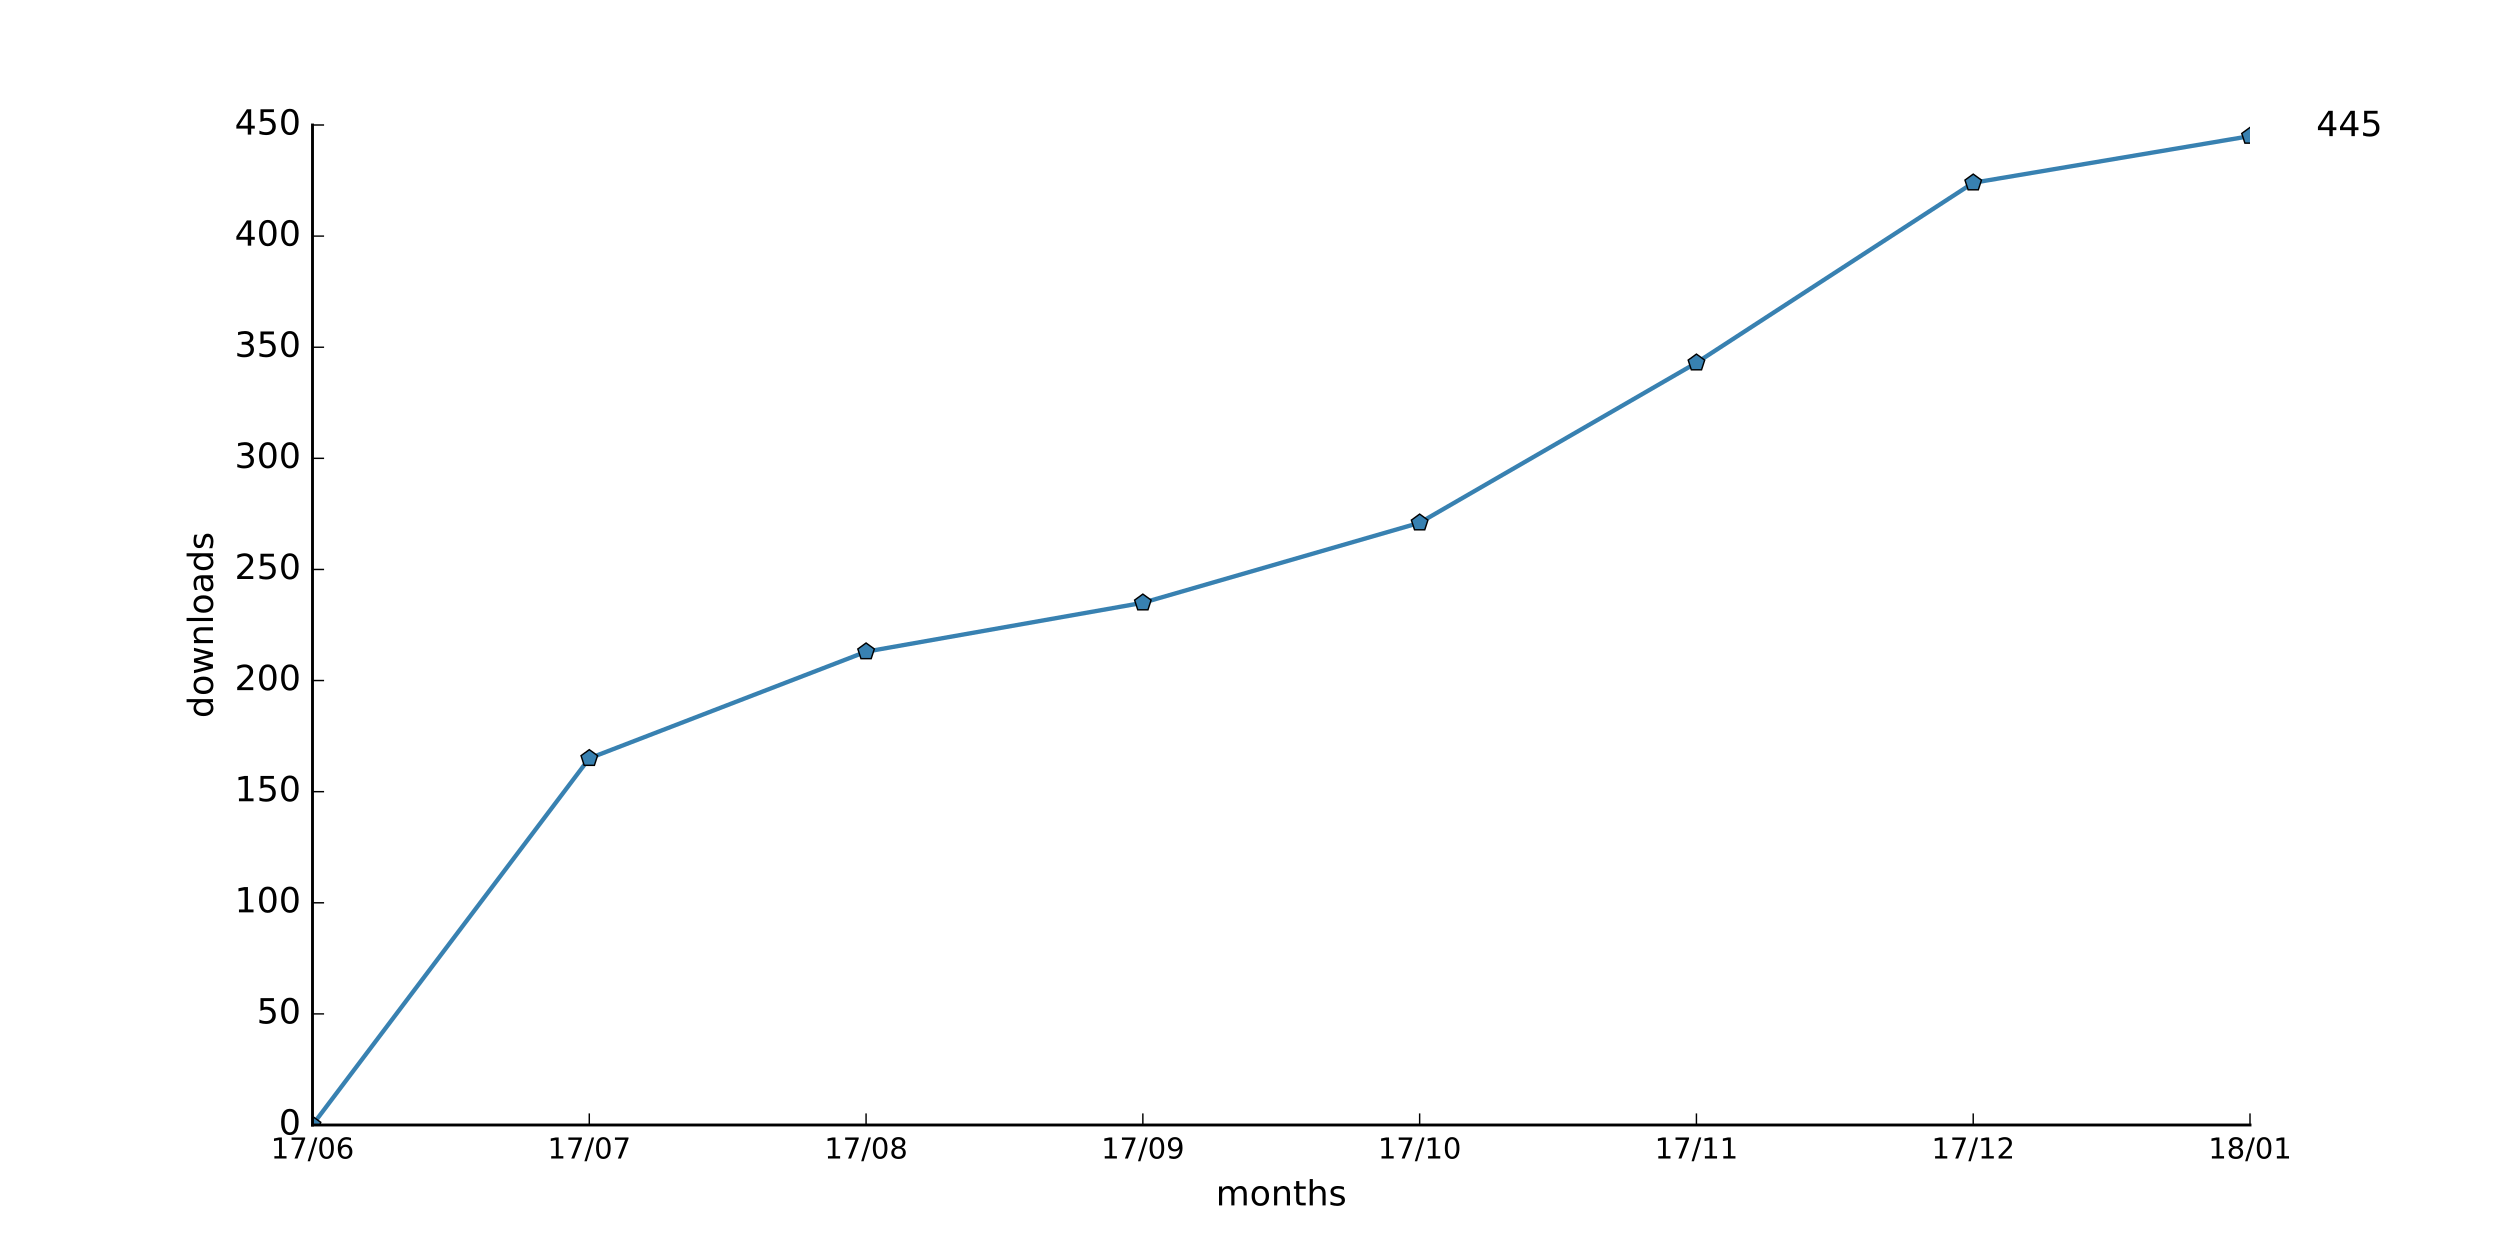
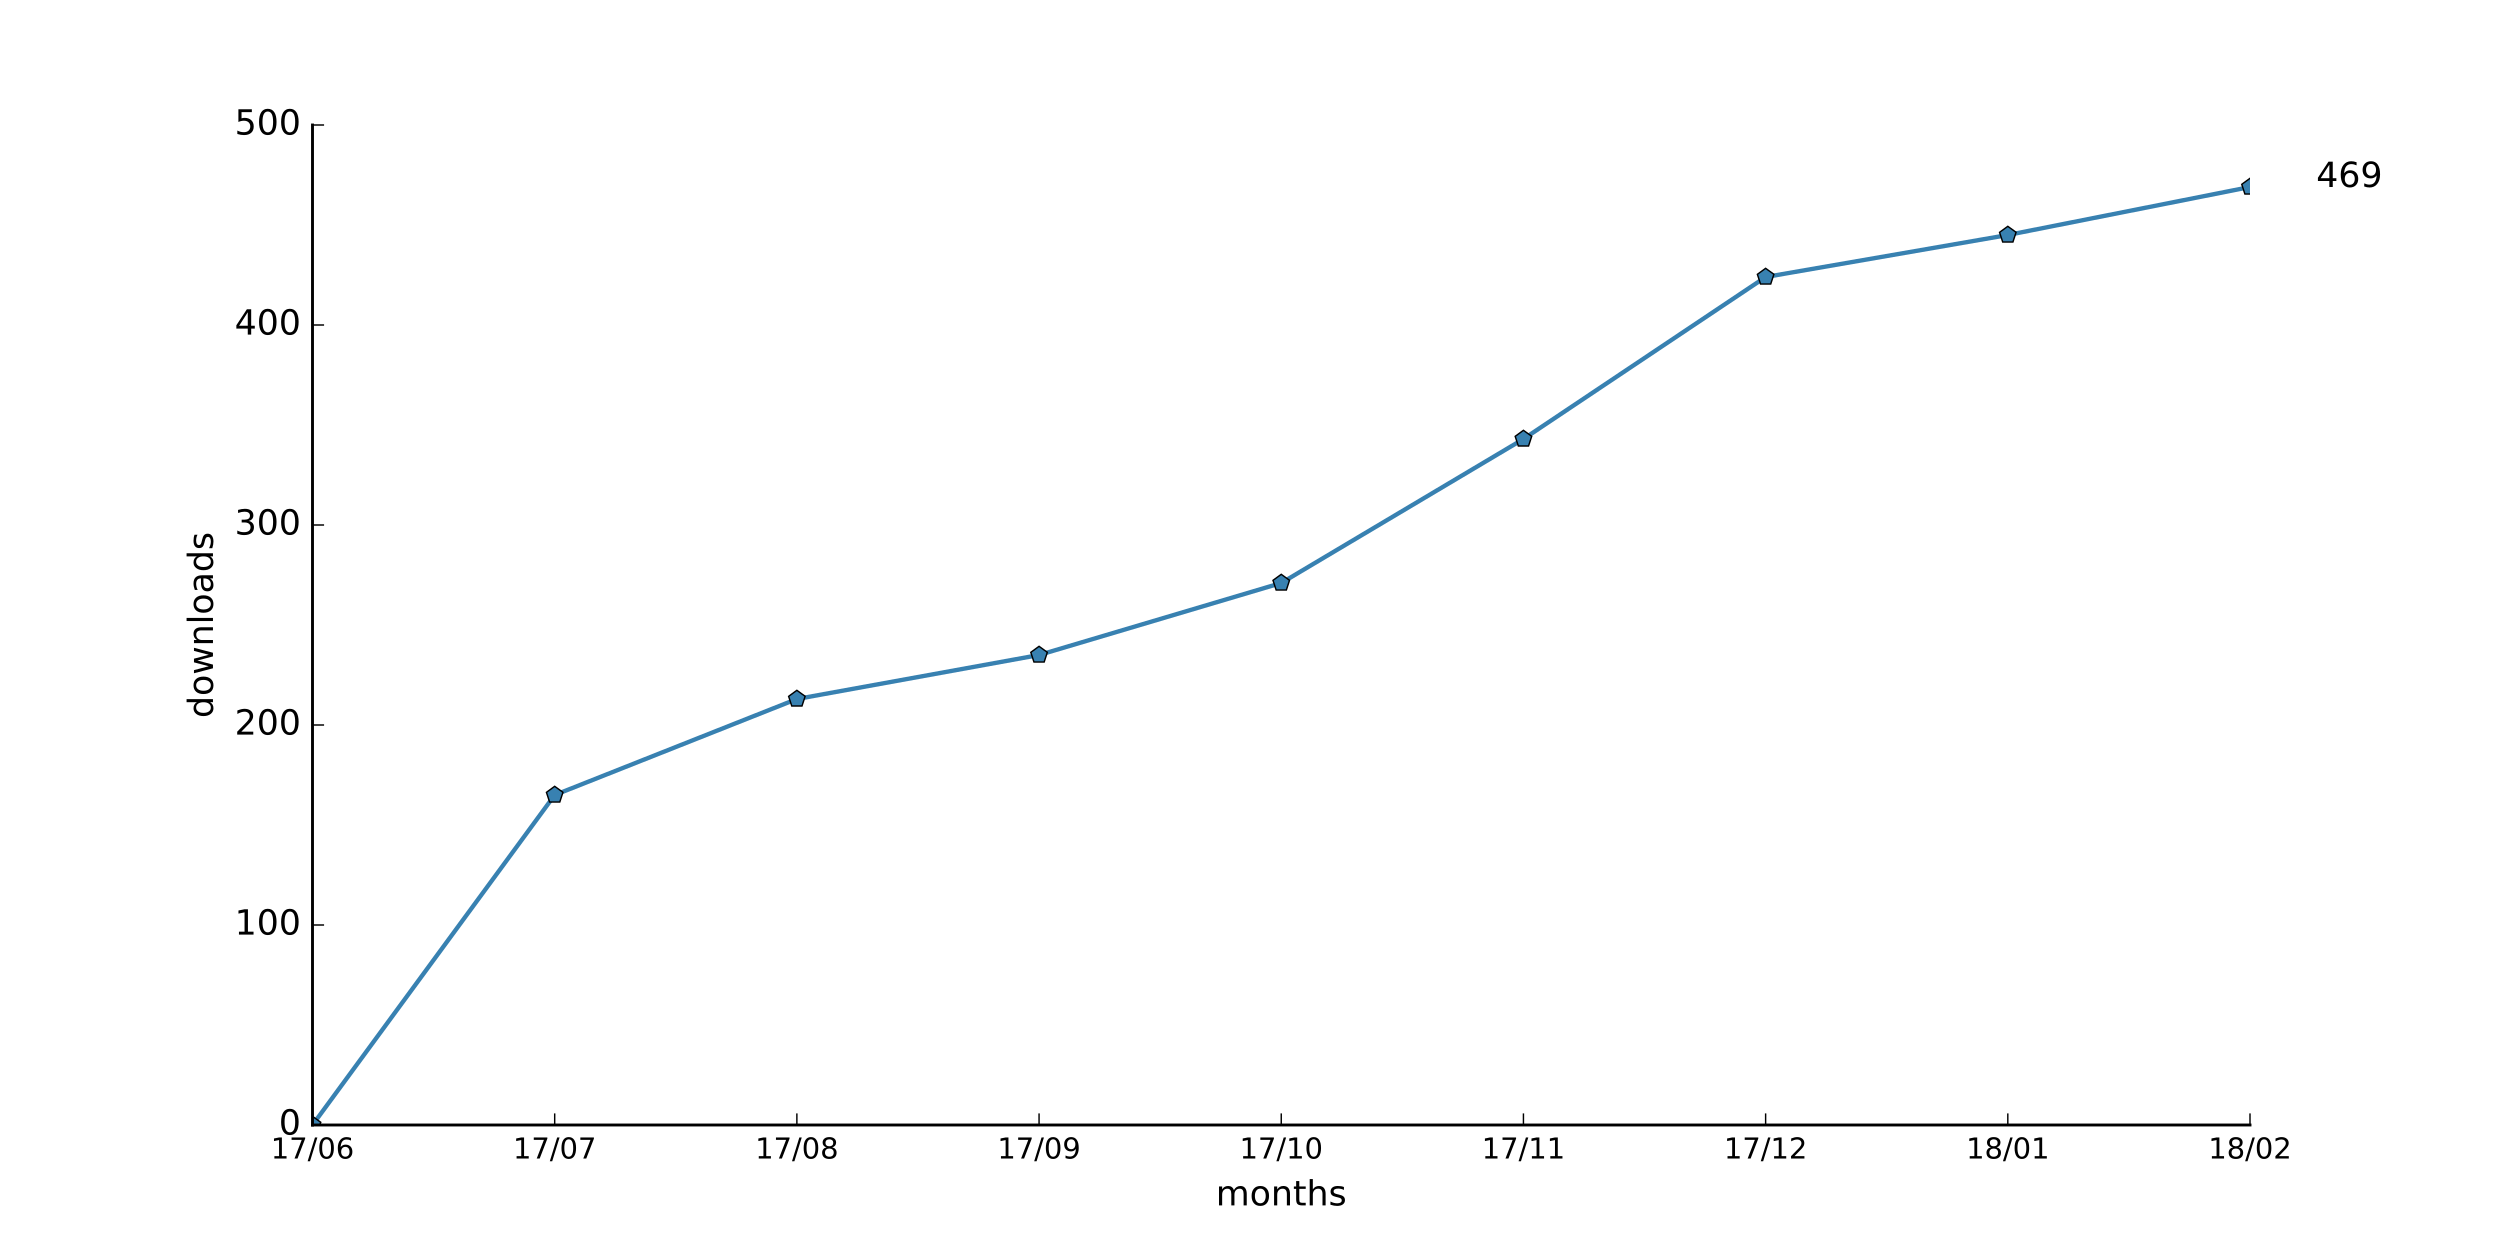
<svg xmlns="http://www.w3.org/2000/svg" xmlns:xlink="http://www.w3.org/1999/xlink" height="432pt" version="1.1" viewBox="0 0 864 432" width="864pt">
  <defs>
    <style type="text/css">
*{stroke-linecap:butt;stroke-linejoin:round;stroke-miterlimit:100000;}
  </style>
  </defs>
  <g id="figure_1">
    <g id="patch_1">
      <path d="M 0 432  L 864 432  L 864 0  L 0 0  z " style="fill:#ffffff;" />
    </g>
    <g id="axes_1">
      <g id="patch_2">
        <path d="M 108 388.8  L 777.6 388.8  L 777.6 43.2  L 108 43.2  z " style="fill:#ffffff;" />
      </g>
      <g id="line2d_1">
-         <path clip-path="url(#p274afa6869)" d="M 108 388.8  L 203.657 262.08  L 299.314 225.216  L 394.971 208.32  L 490.629 180.672  L 586.286 125.376  L 681.943 63.168  L 777.6 47.04  " style="fill:none;stroke:#3881b1;stroke-linecap:square;stroke-width:1.5;" />
+         <path clip-path="url(#p1fdb16a9b7)" d="M 108 388.8  L 191.7 274.752  L 275.4 241.574  L 359.1 226.368  L 442.8 201.485  L 526.5 151.718  L 610.2 95.731  L 693.9 81.216  L 777.6 64.627  " style="fill:none;stroke:#3881b1;stroke-linecap:square;stroke-width:1.5;" />
      </g>
      <g id="line2d_2">
        <defs>
-           <path d="M 0 -3  L -2.853 -0.927  L -1.763 2.427  L 1.763 2.427  L 2.853 -0.927  z " id="m435869542d" style="stroke:#000000;stroke-linejoin:miter;stroke-width:0.5;" />
+           <path d="M 0 -3  L -2.853 -0.927  L -1.763 2.427  L 1.763 2.427  L 2.853 -0.927  z " id="mc020fb2868" style="stroke:#000000;stroke-linejoin:miter;stroke-width:0.5;" />
        </defs>
-         <g clip-path="url(#p274afa6869)">
-           <use style="fill:#3881b1;stroke:#000000;stroke-linejoin:miter;stroke-width:0.5;" x="108.0" xlink:href="#m435869542d" y="388.8" />
-           <use style="fill:#3881b1;stroke:#000000;stroke-linejoin:miter;stroke-width:0.5;" x="203.657" xlink:href="#m435869542d" y="262.08" />
-           <use style="fill:#3881b1;stroke:#000000;stroke-linejoin:miter;stroke-width:0.5;" x="299.314" xlink:href="#m435869542d" y="225.216" />
-           <use style="fill:#3881b1;stroke:#000000;stroke-linejoin:miter;stroke-width:0.5;" x="394.971" xlink:href="#m435869542d" y="208.32" />
-           <use style="fill:#3881b1;stroke:#000000;stroke-linejoin:miter;stroke-width:0.5;" x="490.629" xlink:href="#m435869542d" y="180.672" />
-           <use style="fill:#3881b1;stroke:#000000;stroke-linejoin:miter;stroke-width:0.5;" x="586.286" xlink:href="#m435869542d" y="125.376" />
-           <use style="fill:#3881b1;stroke:#000000;stroke-linejoin:miter;stroke-width:0.5;" x="681.943" xlink:href="#m435869542d" y="63.168" />
-           <use style="fill:#3881b1;stroke:#000000;stroke-linejoin:miter;stroke-width:0.5;" x="777.6" xlink:href="#m435869542d" y="47.04" />
+         <g clip-path="url(#p1fdb16a9b7)">
+           <use style="fill:#3881b1;stroke:#000000;stroke-linejoin:miter;stroke-width:0.5;" x="108.0" xlink:href="#mc020fb2868" y="388.8" />
+           <use style="fill:#3881b1;stroke:#000000;stroke-linejoin:miter;stroke-width:0.5;" x="191.7" xlink:href="#mc020fb2868" y="274.752" />
+           <use style="fill:#3881b1;stroke:#000000;stroke-linejoin:miter;stroke-width:0.5;" x="275.4" xlink:href="#mc020fb2868" y="241.574" />
+           <use style="fill:#3881b1;stroke:#000000;stroke-linejoin:miter;stroke-width:0.5;" x="359.1" xlink:href="#mc020fb2868" y="226.368" />
+           <use style="fill:#3881b1;stroke:#000000;stroke-linejoin:miter;stroke-width:0.5;" x="442.8" xlink:href="#mc020fb2868" y="201.485" />
+           <use style="fill:#3881b1;stroke:#000000;stroke-linejoin:miter;stroke-width:0.5;" x="526.5" xlink:href="#mc020fb2868" y="151.718" />
+           <use style="fill:#3881b1;stroke:#000000;stroke-linejoin:miter;stroke-width:0.5;" x="610.2" xlink:href="#mc020fb2868" y="95.731" />
+           <use style="fill:#3881b1;stroke:#000000;stroke-linejoin:miter;stroke-width:0.5;" x="693.9" xlink:href="#mc020fb2868" y="81.216" />
+           <use style="fill:#3881b1;stroke:#000000;stroke-linejoin:miter;stroke-width:0.5;" x="777.6" xlink:href="#mc020fb2868" y="64.627" />
        </g>
      </g>
      <g id="patch_3">
        <path d="M 108 388.8  L 777.6 388.8  " style="fill:none;stroke:#000000;stroke-linecap:square;stroke-linejoin:miter;" />
      </g>
      <g id="patch_4">
        <path d="M 108 388.8  L 108 43.2  " style="fill:none;stroke:#000000;stroke-linecap:square;stroke-linejoin:miter;" />
      </g>
      <g id="matplotlib.axis_1">
        <g id="xtick_1">
          <g id="line2d_3">
            <defs>
-               <path d="M 0 0  L 0 -4  " id="m1d2374a8f6" style="stroke:#000000;stroke-width:0.5;" />
-             </defs>
-             <g>
-               <use style="stroke:#000000;stroke-width:0.5;" x="108.0" xlink:href="#m1d2374a8f6" y="388.8" />
+               <path d="M 0 0  L 0 -4  " id="me2aeb166c0" style="stroke:#000000;stroke-width:0.5;" />
+             </defs>
+             <g>
+               <use style="stroke:#000000;stroke-width:0.5;" x="108.0" xlink:href="#me2aeb166c0" y="388.8" />
            </g>
          </g>
          <g id="text_1">
            <defs>
              <path d="M 31.781 66.406  Q 24.172 66.406 20.328 58.906  Q 16.5 51.422 16.5 36.375  Q 16.5 21.391 20.328 13.891  Q 24.172 6.391 31.781 6.391  Q 39.453 6.391 43.281 13.891  Q 47.125 21.391 47.125 36.375  Q 47.125 51.422 43.281 58.906  Q 39.453 66.406 31.781 66.406  M 31.781 74.219  Q 44.047 74.219 50.516 64.516  Q 56.984 54.828 56.984 36.375  Q 56.984 17.969 50.516 8.266  Q 44.047 -1.422 31.781 -1.422  Q 19.531 -1.422 13.062 8.266  Q 6.594 17.969 6.594 36.375  Q 6.594 54.828 13.062 64.516  Q 19.531 74.219 31.781 74.219  " id="BitstreamVeraSans-Roman-30" />
              <path d="M 12.406 8.297  L 28.516 8.297  L 28.516 63.922  L 10.984 60.406  L 10.984 69.391  L 28.422 72.906  L 38.281 72.906  L 38.281 8.297  L 54.391 8.297  L 54.391 0  L 12.406 0  z " id="BitstreamVeraSans-Roman-31" />
              <path d="M 33.016 40.375  Q 26.375 40.375 22.484 35.828  Q 18.609 31.297 18.609 23.391  Q 18.609 15.531 22.484 10.953  Q 26.375 6.391 33.016 6.391  Q 39.656 6.391 43.531 10.953  Q 47.406 15.531 47.406 23.391  Q 47.406 31.297 43.531 35.828  Q 39.656 40.375 33.016 40.375  M 52.594 71.297  L 52.594 62.312  Q 48.875 64.062 45.094 64.984  Q 41.312 65.922 37.594 65.922  Q 27.828 65.922 22.672 59.328  Q 17.531 52.734 16.797 39.406  Q 19.672 43.656 24.016 45.922  Q 28.375 48.188 33.594 48.188  Q 44.578 48.188 50.953 41.516  Q 57.328 34.859 57.328 23.391  Q 57.328 12.156 50.688 5.359  Q 44.047 -1.422 33.016 -1.422  Q 20.359 -1.422 13.672 8.266  Q 6.984 17.969 6.984 36.375  Q 6.984 53.656 15.188 63.938  Q 23.391 74.219 37.203 74.219  Q 40.922 74.219 44.703 73.484  Q 48.484 72.75 52.594 71.297  " id="BitstreamVeraSans-Roman-36" />
              <path d="M 8.203 72.906  L 55.078 72.906  L 55.078 68.703  L 28.609 0  L 18.312 0  L 43.219 64.594  L 8.203 64.594  z " id="BitstreamVeraSans-Roman-37" />
              <path d="M 25.391 72.906  L 33.688 72.906  L 8.297 -9.281  L 0 -9.281  z " id="BitstreamVeraSans-Roman-2f" />
            </defs>
            <g transform="translate(93.59063 400.3984)scale(0.1 -0.1)">
              <use xlink:href="#BitstreamVeraSans-Roman-31" />
              <use x="63.623" xlink:href="#BitstreamVeraSans-Roman-37" />
              <use x="127.246" xlink:href="#BitstreamVeraSans-Roman-2f" />
              <use x="160.938" xlink:href="#BitstreamVeraSans-Roman-30" />
              <use x="224.561" xlink:href="#BitstreamVeraSans-Roman-36" />
            </g>
          </g>
        </g>
        <g id="xtick_2">
          <g id="line2d_4">
            <g>
-               <use style="stroke:#000000;stroke-width:0.5;" x="203.657" xlink:href="#m1d2374a8f6" y="388.8" />
+               <use style="stroke:#000000;stroke-width:0.5;" x="191.7" xlink:href="#me2aeb166c0" y="388.8" />
            </g>
          </g>
          <g id="text_2">
-             <g transform="translate(189.2478 400.3984)scale(0.1 -0.1)">
+             <g transform="translate(177.2906 400.3984)scale(0.1 -0.1)">
              <use xlink:href="#BitstreamVeraSans-Roman-31" />
              <use x="63.623" xlink:href="#BitstreamVeraSans-Roman-37" />
              <use x="127.246" xlink:href="#BitstreamVeraSans-Roman-2f" />
              <use x="160.938" xlink:href="#BitstreamVeraSans-Roman-30" />
              <use x="224.561" xlink:href="#BitstreamVeraSans-Roman-37" />
            </g>
          </g>
        </g>
        <g id="xtick_3">
          <g id="line2d_5">
            <g>
-               <use style="stroke:#000000;stroke-width:0.5;" x="299.314" xlink:href="#m1d2374a8f6" y="388.8" />
+               <use style="stroke:#000000;stroke-width:0.5;" x="275.4" xlink:href="#me2aeb166c0" y="388.8" />
            </g>
          </g>
          <g id="text_3">
            <defs>
              <path d="M 31.781 34.625  Q 24.75 34.625 20.719 30.859  Q 16.703 27.094 16.703 20.516  Q 16.703 13.922 20.719 10.156  Q 24.75 6.391 31.781 6.391  Q 38.812 6.391 42.859 10.172  Q 46.922 13.969 46.922 20.516  Q 46.922 27.094 42.891 30.859  Q 38.875 34.625 31.781 34.625  M 21.922 38.812  Q 15.578 40.375 12.031 44.719  Q 8.5 49.078 8.5 55.328  Q 8.5 64.062 14.719 69.141  Q 20.953 74.219 31.781 74.219  Q 42.672 74.219 48.875 69.141  Q 55.078 64.062 55.078 55.328  Q 55.078 49.078 51.531 44.719  Q 48 40.375 41.703 38.812  Q 48.828 37.156 52.797 32.312  Q 56.781 27.484 56.781 20.516  Q 56.781 9.906 50.312 4.234  Q 43.844 -1.422 31.781 -1.422  Q 19.734 -1.422 13.25 4.234  Q 6.781 9.906 6.781 20.516  Q 6.781 27.484 10.781 32.312  Q 14.797 37.156 21.922 38.812  M 18.312 54.391  Q 18.312 48.734 21.844 45.562  Q 25.391 42.391 31.781 42.391  Q 38.141 42.391 41.719 45.562  Q 45.312 48.734 45.312 54.391  Q 45.312 60.062 41.719 63.234  Q 38.141 66.406 31.781 66.406  Q 25.391 66.406 21.844 63.234  Q 18.312 60.062 18.312 54.391  " id="BitstreamVeraSans-Roman-38" />
            </defs>
-             <g transform="translate(284.9049 400.3984)scale(0.1 -0.1)">
+             <g transform="translate(260.9906 400.3984)scale(0.1 -0.1)">
              <use xlink:href="#BitstreamVeraSans-Roman-31" />
              <use x="63.623" xlink:href="#BitstreamVeraSans-Roman-37" />
              <use x="127.246" xlink:href="#BitstreamVeraSans-Roman-2f" />
              <use x="160.938" xlink:href="#BitstreamVeraSans-Roman-30" />
              <use x="224.561" xlink:href="#BitstreamVeraSans-Roman-38" />
            </g>
          </g>
        </g>
        <g id="xtick_4">
          <g id="line2d_6">
            <g>
-               <use style="stroke:#000000;stroke-width:0.5;" x="394.971" xlink:href="#m1d2374a8f6" y="388.8" />
+               <use style="stroke:#000000;stroke-width:0.5;" x="359.1" xlink:href="#me2aeb166c0" y="388.8" />
            </g>
          </g>
          <g id="text_4">
            <defs>
              <path d="M 10.984 1.516  L 10.984 10.5  Q 14.703 8.734 18.5 7.812  Q 22.312 6.891 25.984 6.891  Q 35.75 6.891 40.891 13.453  Q 46.047 20.016 46.781 33.406  Q 43.953 29.203 39.594 26.953  Q 35.25 24.703 29.984 24.703  Q 19.047 24.703 12.672 31.312  Q 6.297 37.938 6.297 49.422  Q 6.297 60.641 12.938 67.422  Q 19.578 74.219 30.609 74.219  Q 43.266 74.219 49.922 64.516  Q 56.594 54.828 56.594 36.375  Q 56.594 19.141 48.406 8.859  Q 40.234 -1.422 26.422 -1.422  Q 22.703 -1.422 18.891 -0.688  Q 15.094 0.047 10.984 1.516  M 30.609 32.422  Q 37.25 32.422 41.125 36.953  Q 45.016 41.5 45.016 49.422  Q 45.016 57.281 41.125 61.844  Q 37.25 66.406 30.609 66.406  Q 23.969 66.406 20.094 61.844  Q 16.219 57.281 16.219 49.422  Q 16.219 41.5 20.094 36.953  Q 23.969 32.422 30.609 32.422  " id="BitstreamVeraSans-Roman-39" />
            </defs>
-             <g transform="translate(380.5621 400.3984)scale(0.1 -0.1)">
+             <g transform="translate(344.6906 400.3984)scale(0.1 -0.1)">
              <use xlink:href="#BitstreamVeraSans-Roman-31" />
              <use x="63.623" xlink:href="#BitstreamVeraSans-Roman-37" />
              <use x="127.246" xlink:href="#BitstreamVeraSans-Roman-2f" />
              <use x="160.938" xlink:href="#BitstreamVeraSans-Roman-30" />
              <use x="224.561" xlink:href="#BitstreamVeraSans-Roman-39" />
            </g>
          </g>
        </g>
        <g id="xtick_5">
          <g id="line2d_7">
            <g>
-               <use style="stroke:#000000;stroke-width:0.5;" x="490.629" xlink:href="#m1d2374a8f6" y="388.8" />
+               <use style="stroke:#000000;stroke-width:0.5;" x="442.8" xlink:href="#me2aeb166c0" y="388.8" />
            </g>
          </g>
          <g id="text_5">
-             <g transform="translate(476.2192 400.3984)scale(0.1 -0.1)">
+             <g transform="translate(428.3906 400.3984)scale(0.1 -0.1)">
              <use xlink:href="#BitstreamVeraSans-Roman-31" />
              <use x="63.623" xlink:href="#BitstreamVeraSans-Roman-37" />
              <use x="127.246" xlink:href="#BitstreamVeraSans-Roman-2f" />
              <use x="160.938" xlink:href="#BitstreamVeraSans-Roman-31" />
              <use x="224.561" xlink:href="#BitstreamVeraSans-Roman-30" />
            </g>
          </g>
        </g>
        <g id="xtick_6">
          <g id="line2d_8">
            <g>
-               <use style="stroke:#000000;stroke-width:0.5;" x="586.286" xlink:href="#m1d2374a8f6" y="388.8" />
+               <use style="stroke:#000000;stroke-width:0.5;" x="526.5" xlink:href="#me2aeb166c0" y="388.8" />
            </g>
          </g>
          <g id="text_6">
-             <g transform="translate(571.8763 400.3984)scale(0.1 -0.1)">
+             <g transform="translate(512.0906 400.3984)scale(0.1 -0.1)">
              <use xlink:href="#BitstreamVeraSans-Roman-31" />
              <use x="63.623" xlink:href="#BitstreamVeraSans-Roman-37" />
              <use x="127.246" xlink:href="#BitstreamVeraSans-Roman-2f" />
              <use x="160.938" xlink:href="#BitstreamVeraSans-Roman-31" />
              <use x="224.561" xlink:href="#BitstreamVeraSans-Roman-31" />
            </g>
          </g>
        </g>
        <g id="xtick_7">
          <g id="line2d_9">
            <g>
-               <use style="stroke:#000000;stroke-width:0.5;" x="681.943" xlink:href="#m1d2374a8f6" y="388.8" />
+               <use style="stroke:#000000;stroke-width:0.5;" x="610.2" xlink:href="#me2aeb166c0" y="388.8" />
            </g>
          </g>
          <g id="text_7">
            <defs>
              <path d="M 19.188 8.297  L 53.609 8.297  L 53.609 0  L 7.328 0  L 7.328 8.297  Q 12.938 14.109 22.625 23.891  Q 32.328 33.688 34.812 36.531  Q 39.547 41.844 41.422 45.531  Q 43.312 49.219 43.312 52.781  Q 43.312 58.594 39.234 62.25  Q 35.156 65.922 28.609 65.922  Q 23.969 65.922 18.812 64.312  Q 13.672 62.703 7.812 59.422  L 7.812 69.391  Q 13.766 71.781 18.938 73  Q 24.125 74.219 28.422 74.219  Q 39.75 74.219 46.484 68.547  Q 53.219 62.891 53.219 53.422  Q 53.219 48.922 51.531 44.891  Q 49.859 40.875 45.406 35.406  Q 44.188 33.984 37.641 27.219  Q 31.109 20.453 19.188 8.297  " id="BitstreamVeraSans-Roman-32" />
            </defs>
-             <g transform="translate(667.5335 400.3984)scale(0.1 -0.1)">
+             <g transform="translate(595.7906 400.3984)scale(0.1 -0.1)">
              <use xlink:href="#BitstreamVeraSans-Roman-31" />
              <use x="63.623" xlink:href="#BitstreamVeraSans-Roman-37" />
              <use x="127.246" xlink:href="#BitstreamVeraSans-Roman-2f" />
              <use x="160.938" xlink:href="#BitstreamVeraSans-Roman-31" />
              <use x="224.561" xlink:href="#BitstreamVeraSans-Roman-32" />
            </g>
          </g>
        </g>
        <g id="xtick_8">
          <g id="line2d_10">
            <g>
-               <use style="stroke:#000000;stroke-width:0.5;" x="777.6" xlink:href="#m1d2374a8f6" y="388.8" />
+               <use style="stroke:#000000;stroke-width:0.5;" x="693.9" xlink:href="#me2aeb166c0" y="388.8" />
            </g>
          </g>
          <g id="text_8">
+             <g transform="translate(679.4906 400.3984)scale(0.1 -0.1)">
+               <use xlink:href="#BitstreamVeraSans-Roman-31" />
+               <use x="63.623" xlink:href="#BitstreamVeraSans-Roman-38" />
+               <use x="127.246" xlink:href="#BitstreamVeraSans-Roman-2f" />
+               <use x="160.938" xlink:href="#BitstreamVeraSans-Roman-30" />
+               <use x="224.561" xlink:href="#BitstreamVeraSans-Roman-31" />
+             </g>
+           </g>
+         </g>
+         <g id="xtick_9">
+           <g id="line2d_11">
+             <g>
+               <use style="stroke:#000000;stroke-width:0.5;" x="777.6" xlink:href="#me2aeb166c0" y="388.8" />
+             </g>
+           </g>
+           <g id="text_9">
            <g transform="translate(763.1906 400.3984)scale(0.1 -0.1)">
              <use xlink:href="#BitstreamVeraSans-Roman-31" />
              <use x="63.623" xlink:href="#BitstreamVeraSans-Roman-38" />
              <use x="127.246" xlink:href="#BitstreamVeraSans-Roman-2f" />
              <use x="160.938" xlink:href="#BitstreamVeraSans-Roman-30" />
-               <use x="224.561" xlink:href="#BitstreamVeraSans-Roman-31" />
-             </g>
-           </g>
-         </g>
-         <g id="text_9">
+               <use x="224.561" xlink:href="#BitstreamVeraSans-Roman-32" />
+             </g>
+           </g>
+         </g>
+         <g id="text_10">
          <defs>
            <path d="M 54.891 33.016  L 54.891 0  L 45.906 0  L 45.906 32.719  Q 45.906 40.484 42.875 44.328  Q 39.844 48.188 33.797 48.188  Q 26.516 48.188 22.312 43.547  Q 18.109 38.922 18.109 30.906  L 18.109 0  L 9.078 0  L 9.078 54.688  L 18.109 54.688  L 18.109 46.188  Q 21.344 51.125 25.703 53.562  Q 30.078 56 35.797 56  Q 45.219 56 50.047 50.172  Q 54.891 44.344 54.891 33.016  " id="BitstreamVeraSans-Roman-6e" />
            <path d="M 52 44.188  Q 55.375 50.25 60.062 53.125  Q 64.75 56 71.094 56  Q 79.641 56 84.281 50.016  Q 88.922 44.047 88.922 33.016  L 88.922 0  L 79.891 0  L 79.891 32.719  Q 79.891 40.578 77.094 44.375  Q 74.312 48.188 68.609 48.188  Q 61.625 48.188 57.562 43.547  Q 53.516 38.922 53.516 30.906  L 53.516 0  L 44.484 0  L 44.484 32.719  Q 44.484 40.625 41.703 44.406  Q 38.922 48.188 33.109 48.188  Q 26.219 48.188 22.156 43.531  Q 18.109 38.875 18.109 30.906  L 18.109 0  L 9.078 0  L 9.078 54.688  L 18.109 54.688  L 18.109 46.188  Q 21.188 51.219 25.484 53.609  Q 29.781 56 35.688 56  Q 41.656 56 45.828 52.969  Q 50 49.953 52 44.188  " id="BitstreamVeraSans-Roman-6d" />
            <path d="M 30.609 48.391  Q 23.391 48.391 19.188 42.75  Q 14.984 37.109 14.984 27.297  Q 14.984 17.484 19.156 11.844  Q 23.344 6.203 30.609 6.203  Q 37.797 6.203 41.984 11.859  Q 46.188 17.531 46.188 27.297  Q 46.188 37.016 41.984 42.703  Q 37.797 48.391 30.609 48.391  M 30.609 56  Q 42.328 56 49.016 48.375  Q 55.719 40.766 55.719 27.297  Q 55.719 13.875 49.016 6.219  Q 42.328 -1.422 30.609 -1.422  Q 18.844 -1.422 12.172 6.219  Q 5.516 13.875 5.516 27.297  Q 5.516 40.766 12.172 48.375  Q 18.844 56 30.609 56  " id="BitstreamVeraSans-Roman-6f" />
            <path d="M 54.891 33.016  L 54.891 0  L 45.906 0  L 45.906 32.719  Q 45.906 40.484 42.875 44.328  Q 39.844 48.188 33.797 48.188  Q 26.516 48.188 22.312 43.547  Q 18.109 38.922 18.109 30.906  L 18.109 0  L 9.078 0  L 9.078 75.984  L 18.109 75.984  L 18.109 46.188  Q 21.344 51.125 25.703 53.562  Q 30.078 56 35.797 56  Q 45.219 56 50.047 50.172  Q 54.891 44.344 54.891 33.016  " id="BitstreamVeraSans-Roman-68" />
            <path d="M 18.312 70.219  L 18.312 54.688  L 36.812 54.688  L 36.812 47.703  L 18.312 47.703  L 18.312 18.016  Q 18.312 11.328 20.141 9.422  Q 21.969 7.516 27.594 7.516  L 36.812 7.516  L 36.812 0  L 27.594 0  Q 17.188 0 13.234 3.875  Q 9.281 7.766 9.281 18.016  L 9.281 47.703  L 2.688 47.703  L 2.688 54.688  L 9.281 54.688  L 9.281 70.219  z " id="BitstreamVeraSans-Roman-74" />
            <path d="M 44.281 53.078  L 44.281 44.578  Q 40.484 46.531 36.375 47.5  Q 32.281 48.484 27.875 48.484  Q 21.188 48.484 17.844 46.438  Q 14.5 44.391 14.5 40.281  Q 14.5 37.156 16.891 35.375  Q 19.281 33.594 26.516 31.984  L 29.594 31.297  Q 39.156 29.25 43.188 25.516  Q 47.219 21.781 47.219 15.094  Q 47.219 7.469 41.188 3.016  Q 35.156 -1.422 24.609 -1.422  Q 20.219 -1.422 15.453 -0.562  Q 10.688 0.297 5.422 2  L 5.422 11.281  Q 10.406 8.688 15.234 7.391  Q 20.062 6.109 24.812 6.109  Q 31.156 6.109 34.562 8.281  Q 37.984 10.453 37.984 14.406  Q 37.984 18.062 35.516 20.016  Q 33.062 21.969 24.703 23.781  L 21.578 24.516  Q 13.234 26.266 9.516 29.906  Q 5.812 33.547 5.812 39.891  Q 5.812 47.609 11.281 51.797  Q 16.75 56 26.812 56  Q 31.781 56 36.172 55.266  Q 40.578 54.547 44.281 53.078  " id="BitstreamVeraSans-Roman-73" />
          </defs>
          <g transform="translate(420.2016 416.5962)scale(0.12 -0.12)">
            <use xlink:href="#BitstreamVeraSans-Roman-6d" />
            <use x="97.412" xlink:href="#BitstreamVeraSans-Roman-6f" />
            <use x="158.594" xlink:href="#BitstreamVeraSans-Roman-6e" />
            <use x="221.973" xlink:href="#BitstreamVeraSans-Roman-74" />
            <use x="261.182" xlink:href="#BitstreamVeraSans-Roman-68" />
            <use x="324.561" xlink:href="#BitstreamVeraSans-Roman-73" />
          </g>
        </g>
      </g>
      <g id="matplotlib.axis_2">
        <g id="ytick_1">
-           <g id="line2d_11">
-             <defs>
-               <path d="M 0 0  L 4 0  " id="mcd1912ab21" style="stroke:#000000;stroke-width:0.5;" />
-             </defs>
-             <g>
-               <use style="stroke:#000000;stroke-width:0.5;" x="108.0" xlink:href="#mcd1912ab21" y="388.8" />
-             </g>
-           </g>
-           <g id="text_10">
+           <g id="line2d_12">
+             <defs>
+               <path d="M 0 0  L 4 0  " id="m8f85da304a" style="stroke:#000000;stroke-width:0.5;" />
+             </defs>
+             <g>
+               <use style="stroke:#000000;stroke-width:0.5;" x="108.0" xlink:href="#m8f85da304a" y="388.8" />
+             </g>
+           </g>
+           <g id="text_11">
            <g transform="translate(96.365 392.1112)scale(0.12 -0.12)">
              <use xlink:href="#BitstreamVeraSans-Roman-30" />
            </g>
          </g>
        </g>
        <g id="ytick_2">
-           <g id="line2d_12">
-             <g>
-               <use style="stroke:#000000;stroke-width:0.5;" x="108.0" xlink:href="#mcd1912ab21" y="350.4" />
-             </g>
-           </g>
-           <g id="text_11">
+           <g id="line2d_13">
+             <g>
+               <use style="stroke:#000000;stroke-width:0.5;" x="108.0" xlink:href="#m8f85da304a" y="319.68" />
+             </g>
+           </g>
+           <g id="text_12">
+             <g transform="translate(81.095 322.9912)scale(0.12 -0.12)">
+               <use xlink:href="#BitstreamVeraSans-Roman-31" />
+               <use x="63.623" xlink:href="#BitstreamVeraSans-Roman-30" />
+               <use x="127.246" xlink:href="#BitstreamVeraSans-Roman-30" />
+             </g>
+           </g>
+         </g>
+         <g id="ytick_3">
+           <g id="line2d_14">
+             <g>
+               <use style="stroke:#000000;stroke-width:0.5;" x="108.0" xlink:href="#m8f85da304a" y="250.56" />
+             </g>
+           </g>
+           <g id="text_13">
+             <g transform="translate(81.095 253.8713)scale(0.12 -0.12)">
+               <use xlink:href="#BitstreamVeraSans-Roman-32" />
+               <use x="63.623" xlink:href="#BitstreamVeraSans-Roman-30" />
+               <use x="127.246" xlink:href="#BitstreamVeraSans-Roman-30" />
+             </g>
+           </g>
+         </g>
+         <g id="ytick_4">
+           <g id="line2d_15">
+             <g>
+               <use style="stroke:#000000;stroke-width:0.5;" x="108.0" xlink:href="#m8f85da304a" y="181.44" />
+             </g>
+           </g>
+           <g id="text_14">
+             <defs>
+               <path d="M 40.578 39.312  Q 47.656 37.797 51.625 33  Q 55.609 28.219 55.609 21.188  Q 55.609 10.406 48.188 4.484  Q 40.766 -1.422 27.094 -1.422  Q 22.516 -1.422 17.656 -0.516  Q 12.797 0.391 7.625 2.203  L 7.625 11.719  Q 11.719 9.328 16.594 8.109  Q 21.484 6.891 26.812 6.891  Q 36.078 6.891 40.938 10.547  Q 45.797 14.203 45.797 21.188  Q 45.797 27.641 41.281 31.266  Q 36.766 34.906 28.719 34.906  L 20.219 34.906  L 20.219 43.016  L 29.109 43.016  Q 36.375 43.016 40.234 45.922  Q 44.094 48.828 44.094 54.297  Q 44.094 59.906 40.109 62.906  Q 36.141 65.922 28.719 65.922  Q 24.656 65.922 20.016 65.031  Q 15.375 64.156 9.812 62.312  L 9.812 71.094  Q 15.438 72.656 20.344 73.438  Q 25.25 74.219 29.594 74.219  Q 40.828 74.219 47.359 69.109  Q 53.906 64.016 53.906 55.328  Q 53.906 49.266 50.438 45.094  Q 46.969 40.922 40.578 39.312  " id="BitstreamVeraSans-Roman-33" />
+             </defs>
+             <g transform="translate(81.095 184.7512)scale(0.12 -0.12)">
+               <use xlink:href="#BitstreamVeraSans-Roman-33" />
+               <use x="63.623" xlink:href="#BitstreamVeraSans-Roman-30" />
+               <use x="127.246" xlink:href="#BitstreamVeraSans-Roman-30" />
+             </g>
+           </g>
+         </g>
+         <g id="ytick_5">
+           <g id="line2d_16">
+             <g>
+               <use style="stroke:#000000;stroke-width:0.5;" x="108.0" xlink:href="#m8f85da304a" y="112.32" />
+             </g>
+           </g>
+           <g id="text_15">
+             <defs>
+               <path d="M 37.797 64.312  L 12.891 25.391  L 37.797 25.391  z M 35.203 72.906  L 47.609 72.906  L 47.609 25.391  L 58.016 25.391  L 58.016 17.188  L 47.609 17.188  L 47.609 0  L 37.797 0  L 37.797 17.188  L 4.891 17.188  L 4.891 26.703  z " id="BitstreamVeraSans-Roman-34" />
+             </defs>
+             <g transform="translate(81.095 115.6312)scale(0.12 -0.12)">
+               <use xlink:href="#BitstreamVeraSans-Roman-34" />
+               <use x="63.623" xlink:href="#BitstreamVeraSans-Roman-30" />
+               <use x="127.246" xlink:href="#BitstreamVeraSans-Roman-30" />
+             </g>
+           </g>
+         </g>
+         <g id="ytick_6">
+           <g id="line2d_17">
+             <g>
+               <use style="stroke:#000000;stroke-width:0.5;" x="108.0" xlink:href="#m8f85da304a" y="43.2" />
+             </g>
+           </g>
+           <g id="text_16">
            <defs>
              <path d="M 10.797 72.906  L 49.516 72.906  L 49.516 64.594  L 19.828 64.594  L 19.828 46.734  Q 21.969 47.469 24.109 47.828  Q 26.266 48.188 28.422 48.188  Q 40.625 48.188 47.75 41.5  Q 54.891 34.812 54.891 23.391  Q 54.891 11.625 47.562 5.094  Q 40.234 -1.422 26.906 -1.422  Q 22.312 -1.422 17.547 -0.641  Q 12.797 0.141 7.719 1.703  L 7.719 11.625  Q 12.109 9.234 16.797 8.062  Q 21.484 6.891 26.703 6.891  Q 35.156 6.891 40.078 11.328  Q 45.016 15.766 45.016 23.391  Q 45.016 31 40.078 35.438  Q 35.156 39.891 26.703 39.891  Q 22.75 39.891 18.812 39.016  Q 14.891 38.141 10.797 36.281  z " id="BitstreamVeraSans-Roman-35" />
            </defs>
-             <g transform="translate(88.73 353.7113)scale(0.12 -0.12)">
+             <g transform="translate(81.095 46.51125)scale(0.12 -0.12)">
              <use xlink:href="#BitstreamVeraSans-Roman-35" />
              <use x="63.623" xlink:href="#BitstreamVeraSans-Roman-30" />
-             </g>
-           </g>
-         </g>
-         <g id="ytick_3">
-           <g id="line2d_13">
-             <g>
-               <use style="stroke:#000000;stroke-width:0.5;" x="108.0" xlink:href="#mcd1912ab21" y="312.0" />
-             </g>
-           </g>
-           <g id="text_12">
-             <g transform="translate(81.095 315.3112)scale(0.12 -0.12)">
-               <use xlink:href="#BitstreamVeraSans-Roman-31" />
-               <use x="63.623" xlink:href="#BitstreamVeraSans-Roman-30" />
-               <use x="127.246" xlink:href="#BitstreamVeraSans-Roman-30" />
-             </g>
-           </g>
-         </g>
-         <g id="ytick_4">
-           <g id="line2d_14">
-             <g>
-               <use style="stroke:#000000;stroke-width:0.5;" x="108.0" xlink:href="#mcd1912ab21" y="273.6" />
-             </g>
-           </g>
-           <g id="text_13">
-             <g transform="translate(81.095 276.9112)scale(0.12 -0.12)">
-               <use xlink:href="#BitstreamVeraSans-Roman-31" />
-               <use x="63.623" xlink:href="#BitstreamVeraSans-Roman-35" />
-               <use x="127.246" xlink:href="#BitstreamVeraSans-Roman-30" />
-             </g>
-           </g>
-         </g>
-         <g id="ytick_5">
-           <g id="line2d_15">
-             <g>
-               <use style="stroke:#000000;stroke-width:0.5;" x="108.0" xlink:href="#mcd1912ab21" y="235.2" />
-             </g>
-           </g>
-           <g id="text_14">
-             <g transform="translate(81.095 238.5112)scale(0.12 -0.12)">
-               <use xlink:href="#BitstreamVeraSans-Roman-32" />
-               <use x="63.623" xlink:href="#BitstreamVeraSans-Roman-30" />
-               <use x="127.246" xlink:href="#BitstreamVeraSans-Roman-30" />
-             </g>
-           </g>
-         </g>
-         <g id="ytick_6">
-           <g id="line2d_16">
-             <g>
-               <use style="stroke:#000000;stroke-width:0.5;" x="108.0" xlink:href="#mcd1912ab21" y="196.8" />
-             </g>
-           </g>
-           <g id="text_15">
-             <g transform="translate(81.095 200.1113)scale(0.12 -0.12)">
-               <use xlink:href="#BitstreamVeraSans-Roman-32" />
-               <use x="63.623" xlink:href="#BitstreamVeraSans-Roman-35" />
-               <use x="127.246" xlink:href="#BitstreamVeraSans-Roman-30" />
-             </g>
-           </g>
-         </g>
-         <g id="ytick_7">
-           <g id="line2d_17">
-             <g>
-               <use style="stroke:#000000;stroke-width:0.5;" x="108.0" xlink:href="#mcd1912ab21" y="158.4" />
-             </g>
-           </g>
-           <g id="text_16">
-             <defs>
-               <path d="M 40.578 39.312  Q 47.656 37.797 51.625 33  Q 55.609 28.219 55.609 21.188  Q 55.609 10.406 48.188 4.484  Q 40.766 -1.422 27.094 -1.422  Q 22.516 -1.422 17.656 -0.516  Q 12.797 0.391 7.625 2.203  L 7.625 11.719  Q 11.719 9.328 16.594 8.109  Q 21.484 6.891 26.812 6.891  Q 36.078 6.891 40.938 10.547  Q 45.797 14.203 45.797 21.188  Q 45.797 27.641 41.281 31.266  Q 36.766 34.906 28.719 34.906  L 20.219 34.906  L 20.219 43.016  L 29.109 43.016  Q 36.375 43.016 40.234 45.922  Q 44.094 48.828 44.094 54.297  Q 44.094 59.906 40.109 62.906  Q 36.141 65.922 28.719 65.922  Q 24.656 65.922 20.016 65.031  Q 15.375 64.156 9.812 62.312  L 9.812 71.094  Q 15.438 72.656 20.344 73.438  Q 25.25 74.219 29.594 74.219  Q 40.828 74.219 47.359 69.109  Q 53.906 64.016 53.906 55.328  Q 53.906 49.266 50.438 45.094  Q 46.969 40.922 40.578 39.312  " id="BitstreamVeraSans-Roman-33" />
-             </defs>
-             <g transform="translate(81.095 161.7113)scale(0.12 -0.12)">
-               <use xlink:href="#BitstreamVeraSans-Roman-33" />
-               <use x="63.623" xlink:href="#BitstreamVeraSans-Roman-30" />
-               <use x="127.246" xlink:href="#BitstreamVeraSans-Roman-30" />
-             </g>
-           </g>
-         </g>
-         <g id="ytick_8">
-           <g id="line2d_18">
-             <g>
-               <use style="stroke:#000000;stroke-width:0.5;" x="108.0" xlink:href="#mcd1912ab21" y="120.0" />
-             </g>
-           </g>
-           <g id="text_17">
-             <g transform="translate(81.095 123.3113)scale(0.12 -0.12)">
-               <use xlink:href="#BitstreamVeraSans-Roman-33" />
-               <use x="63.623" xlink:href="#BitstreamVeraSans-Roman-35" />
-               <use x="127.246" xlink:href="#BitstreamVeraSans-Roman-30" />
-             </g>
-           </g>
-         </g>
-         <g id="ytick_9">
-           <g id="line2d_19">
-             <g>
-               <use style="stroke:#000000;stroke-width:0.5;" x="108.0" xlink:href="#mcd1912ab21" y="81.6" />
-             </g>
-           </g>
-           <g id="text_18">
-             <defs>
-               <path d="M 37.797 64.312  L 12.891 25.391  L 37.797 25.391  z M 35.203 72.906  L 47.609 72.906  L 47.609 25.391  L 58.016 25.391  L 58.016 17.188  L 47.609 17.188  L 47.609 0  L 37.797 0  L 37.797 17.188  L 4.891 17.188  L 4.891 26.703  z " id="BitstreamVeraSans-Roman-34" />
-             </defs>
-             <g transform="translate(81.095 84.91125)scale(0.12 -0.12)">
-               <use xlink:href="#BitstreamVeraSans-Roman-34" />
-               <use x="63.623" xlink:href="#BitstreamVeraSans-Roman-30" />
-               <use x="127.246" xlink:href="#BitstreamVeraSans-Roman-30" />
-             </g>
-           </g>
-         </g>
-         <g id="ytick_10">
-           <g id="line2d_20">
-             <g>
-               <use style="stroke:#000000;stroke-width:0.5;" x="108.0" xlink:href="#mcd1912ab21" y="43.2" />
-             </g>
-           </g>
-           <g id="text_19">
-             <g transform="translate(81.095 46.51125)scale(0.12 -0.12)">
-               <use xlink:href="#BitstreamVeraSans-Roman-34" />
-               <use x="63.623" xlink:href="#BitstreamVeraSans-Roman-35" />
-               <use x="127.246" xlink:href="#BitstreamVeraSans-Roman-30" />
-             </g>
-           </g>
-         </g>
-         <g id="text_20">
+               <use x="127.246" xlink:href="#BitstreamVeraSans-Roman-30" />
+             </g>
+           </g>
+         </g>
+         <g id="text_17">
          <defs>
            <path d="M 45.406 46.391  L 45.406 75.984  L 54.391 75.984  L 54.391 0  L 45.406 0  L 45.406 8.203  Q 42.578 3.328 38.25 0.953  Q 33.938 -1.422 27.875 -1.422  Q 17.969 -1.422 11.734 6.484  Q 5.516 14.406 5.516 27.297  Q 5.516 40.188 11.734 48.094  Q 17.969 56 27.875 56  Q 33.938 56 38.25 53.625  Q 42.578 51.266 45.406 46.391  M 14.797 27.297  Q 14.797 17.391 18.875 11.75  Q 22.953 6.109 30.078 6.109  Q 37.203 6.109 41.297 11.75  Q 45.406 17.391 45.406 27.297  Q 45.406 37.203 41.297 42.844  Q 37.203 48.484 30.078 48.484  Q 22.953 48.484 18.875 42.844  Q 14.797 37.203 14.797 27.297  " id="BitstreamVeraSans-Roman-64" />
            <path d="M 34.281 27.484  Q 23.391 27.484 19.188 25  Q 14.984 22.516 14.984 16.5  Q 14.984 11.719 18.141 8.906  Q 21.297 6.109 26.703 6.109  Q 34.188 6.109 38.703 11.406  Q 43.219 16.703 43.219 25.484  L 43.219 27.484  z M 52.203 31.203  L 52.203 0  L 43.219 0  L 43.219 8.297  Q 40.141 3.328 35.547 0.953  Q 30.953 -1.422 24.312 -1.422  Q 15.922 -1.422 10.953 3.297  Q 6 8.016 6 15.922  Q 6 25.141 12.172 29.828  Q 18.359 34.516 30.609 34.516  L 43.219 34.516  L 43.219 35.406  Q 43.219 41.609 39.141 45  Q 35.062 48.391 27.688 48.391  Q 23 48.391 18.547 47.266  Q 14.109 46.141 10.016 43.891  L 10.016 52.203  Q 14.938 54.109 19.578 55.047  Q 24.219 56 28.609 56  Q 40.484 56 46.344 49.844  Q 52.203 43.703 52.203 31.203  " id="BitstreamVeraSans-Roman-61" />
            <path d="M 9.422 75.984  L 18.406 75.984  L 18.406 0  L 9.422 0  z " id="BitstreamVeraSans-Roman-6c" />
            <path d="M 4.203 54.688  L 13.188 54.688  L 24.422 12.016  L 35.594 54.688  L 46.188 54.688  L 57.422 12.016  L 68.609 54.688  L 77.594 54.688  L 63.281 0  L 52.688 0  L 40.922 44.828  L 29.109 0  L 18.5 0  z " id="BitstreamVeraSans-Roman-77" />
          </defs>
          <g transform="translate(73.59937 248.1394)rotate(-90.0)scale(0.12 -0.12)">
            <use xlink:href="#BitstreamVeraSans-Roman-64" />
            <use x="63.477" xlink:href="#BitstreamVeraSans-Roman-6f" />
            <use x="124.658" xlink:href="#BitstreamVeraSans-Roman-77" />
            <use x="206.445" xlink:href="#BitstreamVeraSans-Roman-6e" />
            <use x="269.824" xlink:href="#BitstreamVeraSans-Roman-6c" />
            <use x="297.607" xlink:href="#BitstreamVeraSans-Roman-6f" />
            <use x="358.789" xlink:href="#BitstreamVeraSans-Roman-61" />
            <use x="420.068" xlink:href="#BitstreamVeraSans-Roman-64" />
            <use x="483.545" xlink:href="#BitstreamVeraSans-Roman-73" />
          </g>
        </g>
      </g>
-       <g id="text_21">
+       <g id="text_18">
        <defs>
          <path id="BitstreamVeraSans-Roman-20" />
        </defs>
-         <g transform="translate(777.6 47.04)scale(0.12 -0.12)">
+         <g transform="translate(777.6 64.6272)scale(0.12 -0.12)">
          <use xlink:href="#BitstreamVeraSans-Roman-20" />
          <use x="31.787" xlink:href="#BitstreamVeraSans-Roman-20" />
          <use x="63.574" xlink:href="#BitstreamVeraSans-Roman-20" />
          <use x="95.361" xlink:href="#BitstreamVeraSans-Roman-20" />
          <use x="127.148" xlink:href="#BitstreamVeraSans-Roman-20" />
          <use x="158.936" xlink:href="#BitstreamVeraSans-Roman-20" />
          <use x="190.723" xlink:href="#BitstreamVeraSans-Roman-34" />
-           <use x="254.346" xlink:href="#BitstreamVeraSans-Roman-34" />
-           <use x="317.969" xlink:href="#BitstreamVeraSans-Roman-35" />
+           <use x="254.346" xlink:href="#BitstreamVeraSans-Roman-36" />
+           <use x="317.969" xlink:href="#BitstreamVeraSans-Roman-39" />
        </g>
      </g>
    </g>
  </g>
  <defs>
-     <clipPath id="p274afa6869">
+     <clipPath id="p1fdb16a9b7">
      <rect height="345.6" width="669.6" x="108.0" y="43.2" />
    </clipPath>
  </defs>
</svg>
